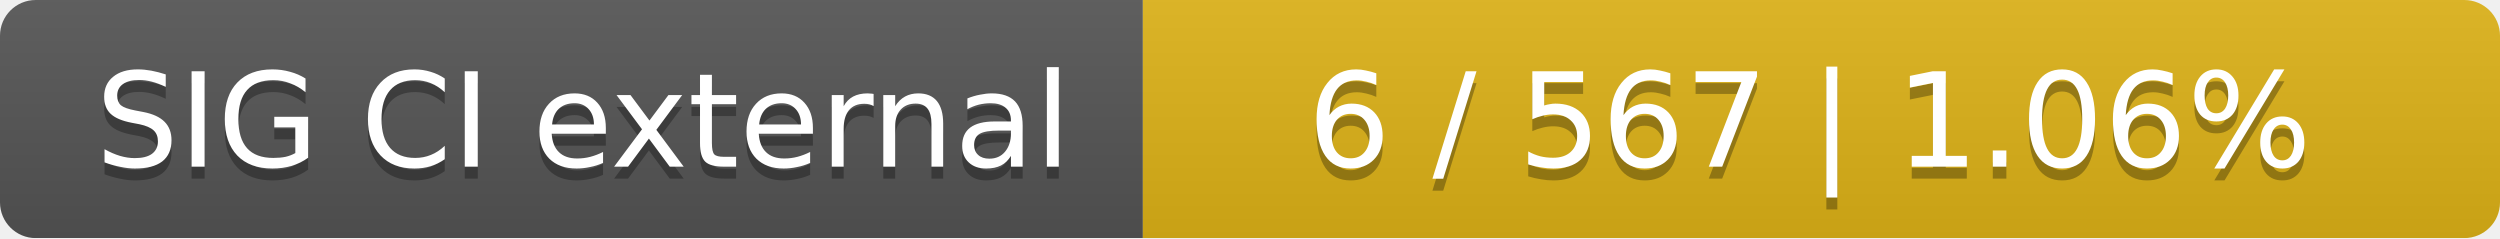
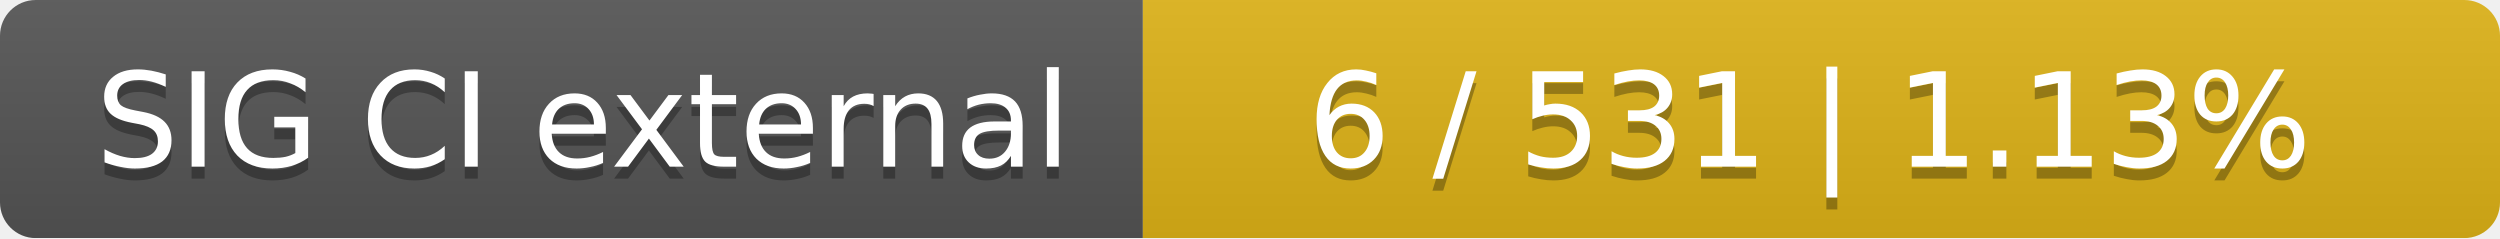
<svg xmlns="http://www.w3.org/2000/svg" width="210" height="20">
  <linearGradient id="smooth" x2="0" y2="100%">
    <stop offset="0" stop-color="#bbb" stop-opacity=".1" />
    <stop offset="1" stop-opacity=".1" />
  </linearGradient>
  <mask id="round">
    <rect width="210" height="20" rx="3" fill="#fff" />
  </mask>
  <g mask="url(#round)">
    <rect width="96" height="20" fill="#555" />
    <rect x="96" width="114" height="20" fill="#dfb317" />
    <rect width="210" height="20" fill="url(#smooth)" />
  </g>
  <g fill="#fff" text-anchor="middle" font-family="DejaVu Sans,Verdana,Geneva,sans-serif" font-size="11">
    <text x="49" y="15" fill="#010101" fill-opacity=".3">SIG CI external</text>
    <text x="49" y="14">SIG CI external</text>
-     <text x="152" y="15" fill="#010101" fill-opacity=".3">6 / 567    |    1.06%</text>
-     <text x="152" y="14">6 / 567    |    1.06%</text>
+     <text x="152" y="15" fill="#010101" fill-opacity=".3">6 / 531    |    1.13%</text>
+     <text x="152" y="14">6 / 531    |    1.13%</text>
  </g>
</svg>
